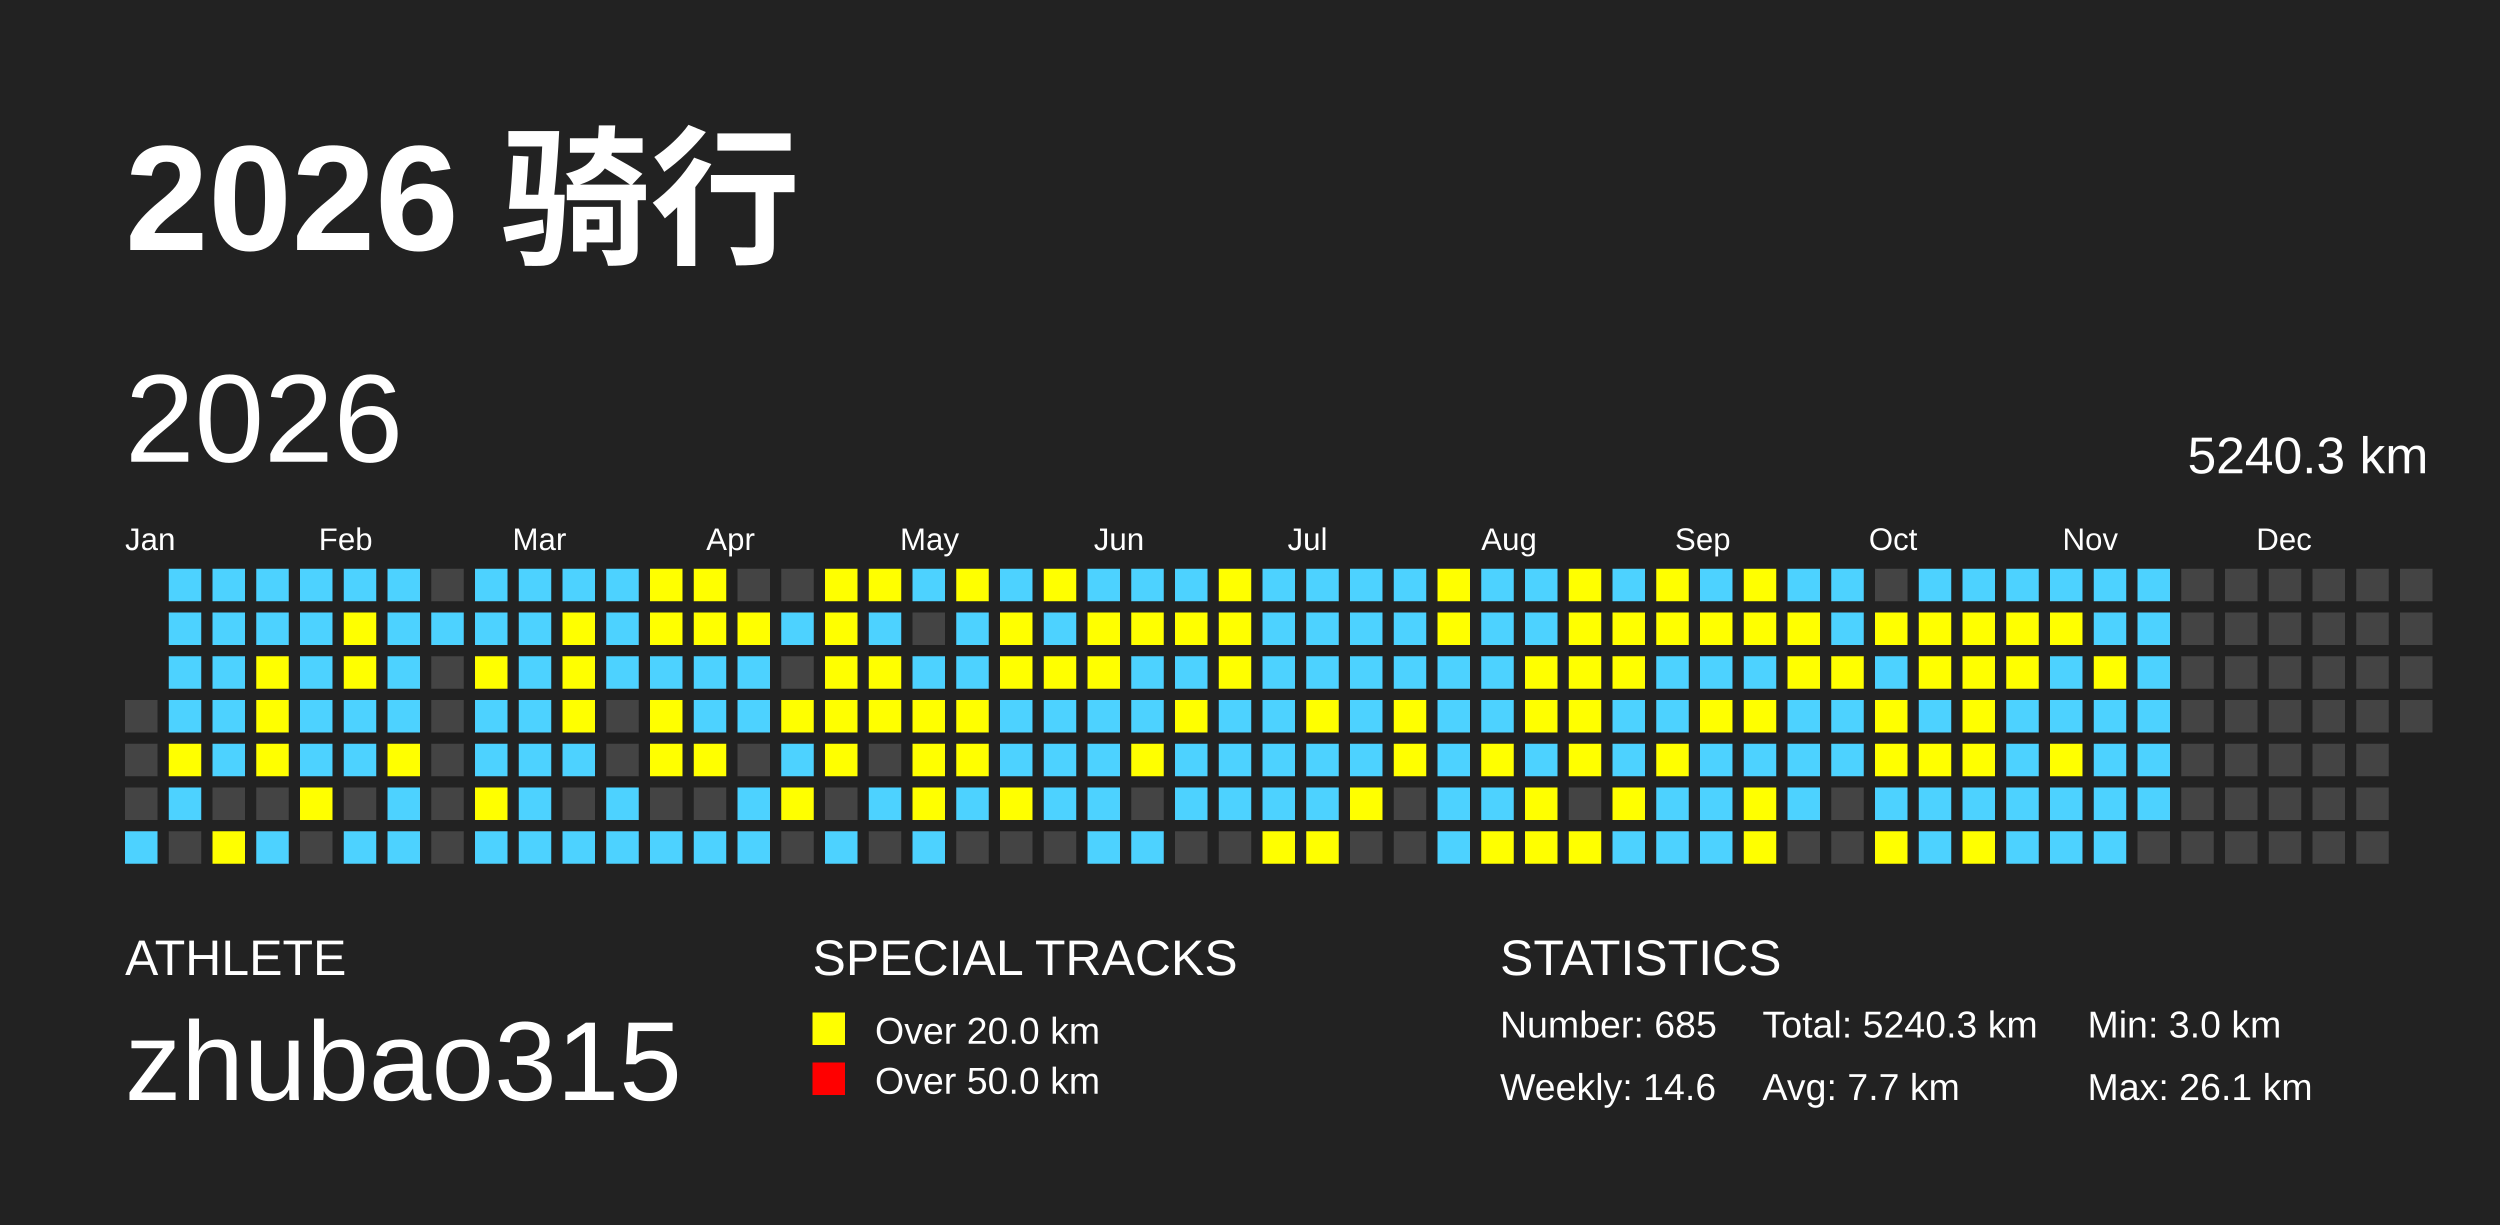
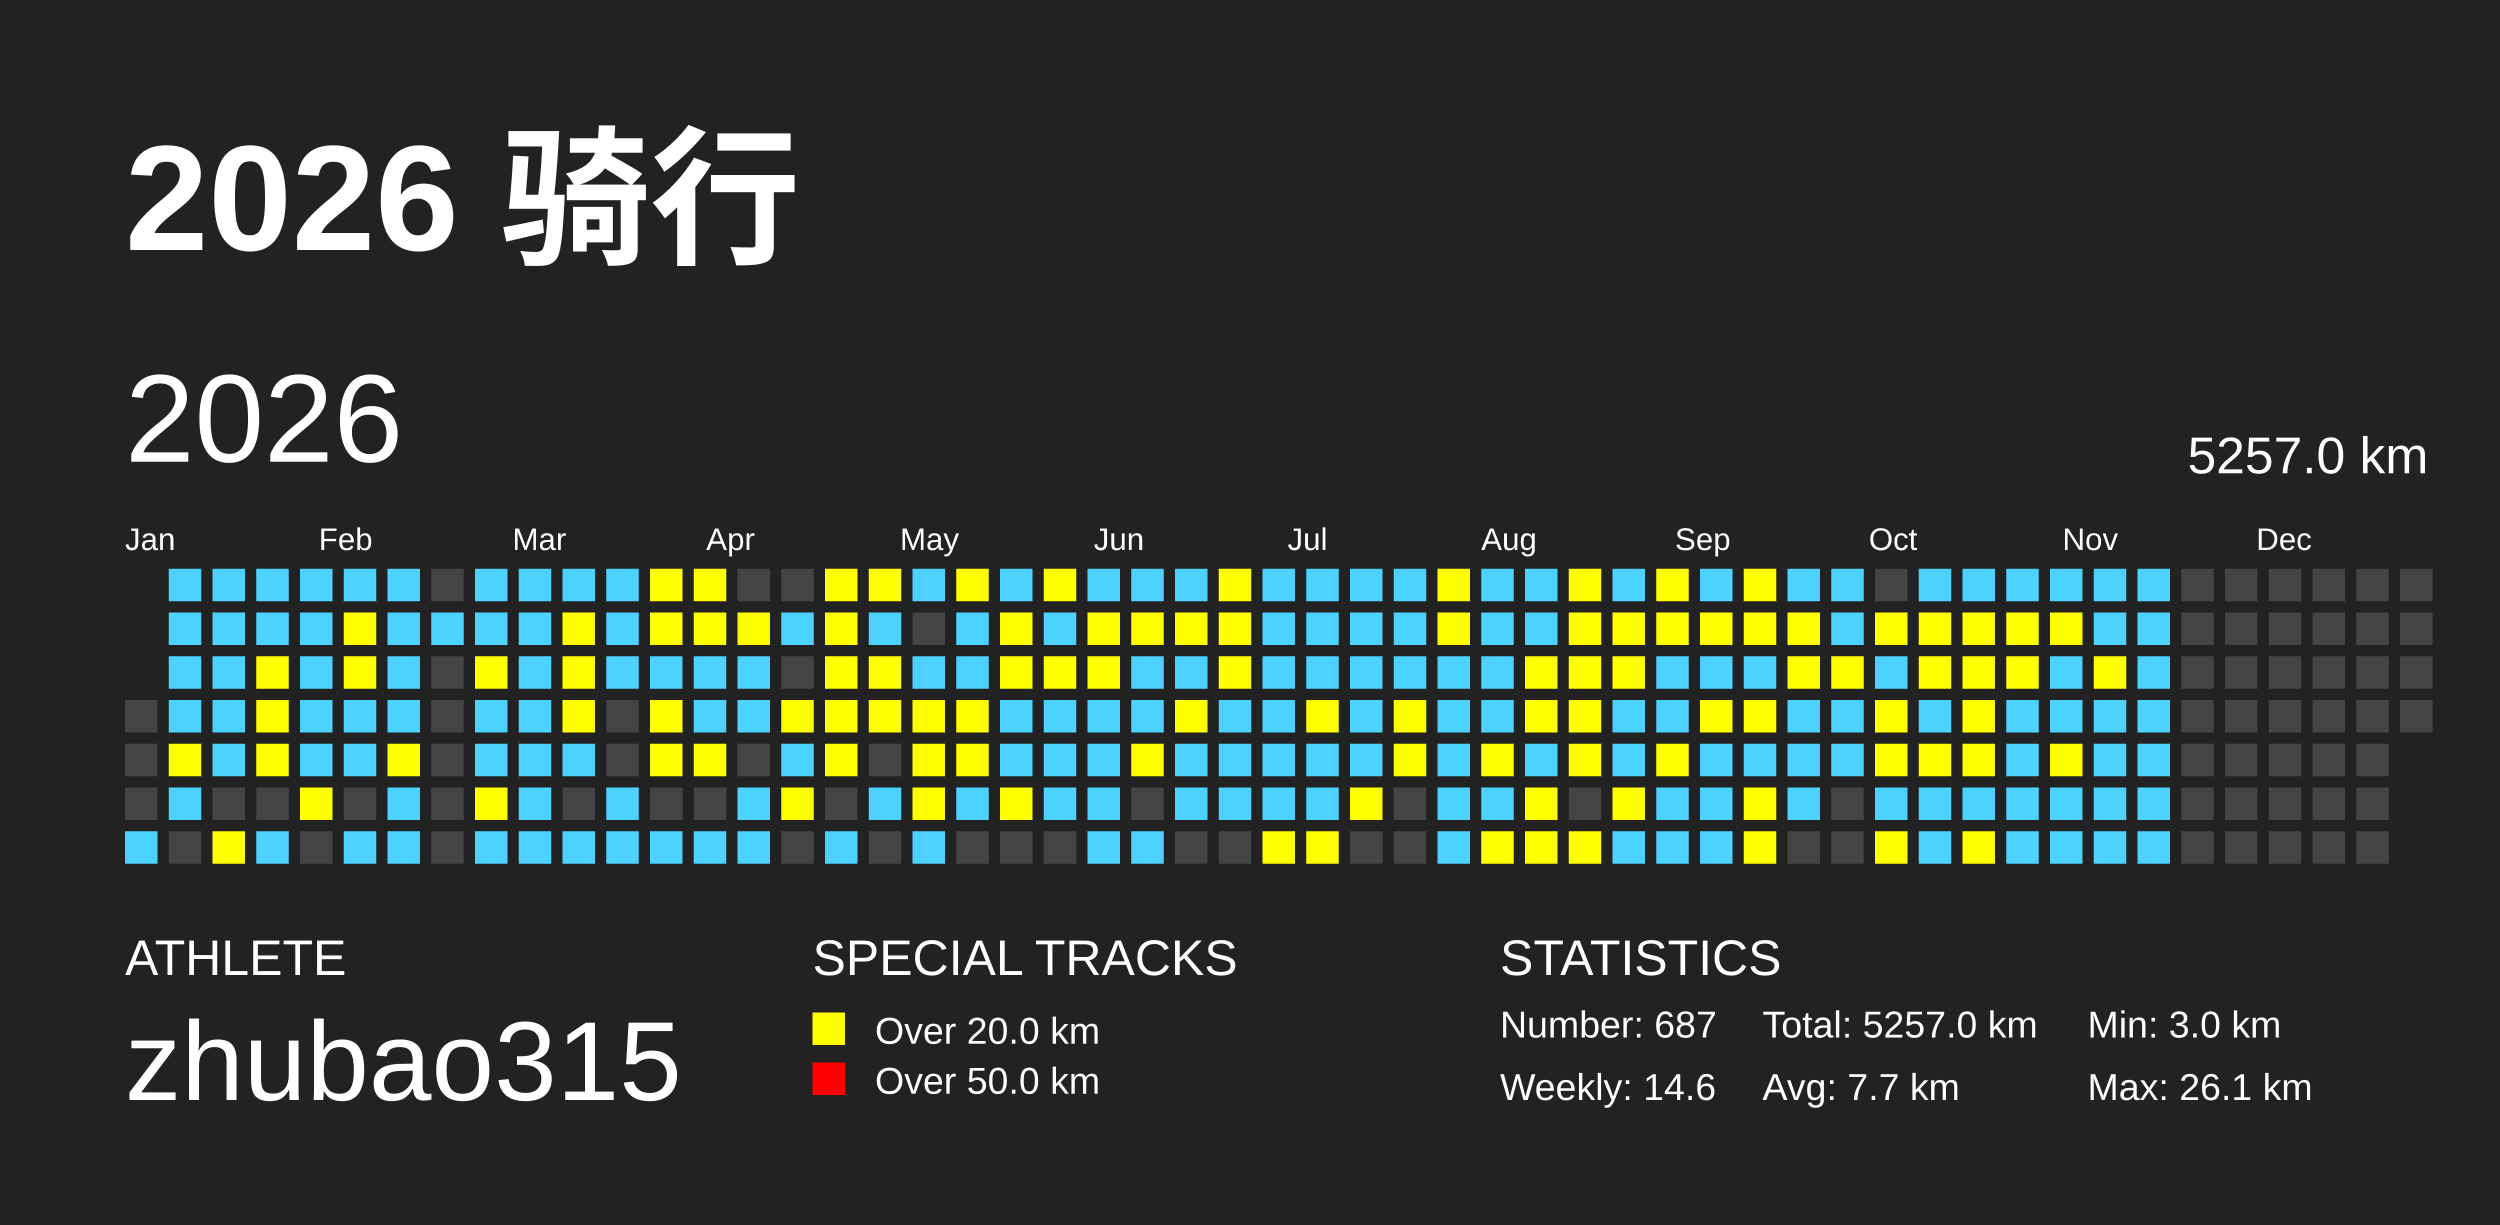
<svg xmlns="http://www.w3.org/2000/svg" baseProfile="full" height="98mm" version="1.1" viewBox="0,0,200,98" width="200mm">
  <defs />
  <rect fill="#222222" height="98" width="200" x="0" y="0" />
  <text fill="#FFFFFF" style="font-size:12px; font-family:Arial; font-weight:bold;" x="10" y="20">2026 骑行</text>
  <text fill="#FFFFFF" style="font-size:4px; font-family:Arial" x="10" y="78">ATHLETE</text>
  <text fill="#FFFFFF" style="font-size:9px; font-family:Arial" x="10" y="88">zhubao315</text>
  <text fill="#FFFFFF" style="font-size:4px; font-family:Arial" x="65" y="78">SPECIAL TRACKS</text>
  <rect fill="yellow" height="2.6" width="2.6" x="65" y="81" />
  <text fill="#FFFFFF" style="font-size:3px; font-family:Arial" x="70" y="83.5">Over 20.0 km</text>
  <rect fill="red" height="2.6" width="2.6" x="65" y="85" />
  <text fill="#FFFFFF" style="font-size:3px; font-family:Arial" x="70" y="87.5">Over 50.0 km</text>
  <text fill="#FFFFFF" style="font-size:4px; font-family:Arial" x="120" y="78">STATISTICS</text>
-   <text fill="#FFFFFF" style="font-size:3px; font-family:Arial" x="120" y="83">Number: 685</text>
+   <text fill="#FFFFFF" style="font-size:3px; font-family:Arial" x="120" y="83">Number: 687</text>
  <text fill="#FFFFFF" style="font-size:3px; font-family:Arial" x="120" y="88">Weekly: 14.6</text>
-   <text fill="#FFFFFF" style="font-size:3px; font-family:Arial" x="141" y="83">Total: 5240.3 km</text>
+   <text fill="#FFFFFF" style="font-size:3px; font-family:Arial" x="141" y="83">Total: 5257.0 km</text>
  <text fill="#FFFFFF" style="font-size:3px; font-family:Arial" x="141" y="88">Avg: 7.7 km</text>
  <text fill="#FFFFFF" style="font-size:3px; font-family:Arial" x="167" y="83">Min: 3.0 km</text>
  <text fill="#FFFFFF" style="font-size:3px; font-family:Arial" x="167" y="88">Max: 26.1 km</text>
  <text dominant-baseline="hanging" fill="#FFFFFF" style="font-size:10.0px; font-family:Arial;" x="10" y="30">2026</text>
-   <text dominant-baseline="hanging" fill="#FFFFFF" style="font-size:4.125px; font-family:Arial;" x="175" y="35">5240.3 km</text>
+   <text dominant-baseline="hanging" fill="#FFFFFF" style="font-size:4.125px; font-family:Arial;" x="175" y="35">5257.0 km</text>
  <text fill="#FFFFFF" style="font-size:2.5px; font-family:Arial" x="10.0" y="44">Jan</text>
  <text fill="#FFFFFF" style="font-size:2.5px; font-family:Arial" x="25.5" y="44">Feb</text>
  <text fill="#FFFFFF" style="font-size:2.5px; font-family:Arial" x="41.0" y="44">Mar</text>
  <text fill="#FFFFFF" style="font-size:2.5px; font-family:Arial" x="56.5" y="44">Apr</text>
  <text fill="#FFFFFF" style="font-size:2.5px; font-family:Arial" x="72.0" y="44">May</text>
  <text fill="#FFFFFF" style="font-size:2.5px; font-family:Arial" x="87.5" y="44">Jun</text>
  <text fill="#FFFFFF" style="font-size:2.5px; font-family:Arial" x="103.0" y="44">Jul</text>
  <text fill="#FFFFFF" style="font-size:2.5px; font-family:Arial" x="118.5" y="44">Aug</text>
  <text fill="#FFFFFF" style="font-size:2.5px; font-family:Arial" x="134.0" y="44">Sep</text>
  <text fill="#FFFFFF" style="font-size:2.5px; font-family:Arial" x="149.5" y="44">Oct</text>
  <text fill="#FFFFFF" style="font-size:2.5px; font-family:Arial" x="165.0" y="44">Nov</text>
  <text fill="#FFFFFF" style="font-size:2.5px; font-family:Arial" x="180.5" y="44">Dec</text>
  <rect fill="#444444" height="2.6" width="2.6" x="10.0" y="56.0" />
  <rect fill="#444444" height="2.6" width="2.6" x="10.0" y="59.5" />
  <rect fill="#444444" height="2.6" width="2.6" x="10.0" y="63.0" />
  <rect fill="#4DD2FF" height="2.6" width="2.6" x="10.0" y="66.5" />
  <rect fill="#4DD2FF" height="2.6" width="2.6" x="13.5" y="45.5" />
  <rect fill="#4DD2FF" height="2.6" width="2.6" x="13.5" y="49.0" />
  <rect fill="#4DD2FF" height="2.6" width="2.6" x="13.5" y="52.5" />
  <rect fill="#4DD2FF" height="2.6" width="2.6" x="13.5" y="56.0" />
  <rect fill="yellow" height="2.6" width="2.6" x="13.5" y="59.5" />
  <rect fill="#4DD2FF" height="2.6" width="2.6" x="13.5" y="63.0" />
  <rect fill="#444444" height="2.6" width="2.6" x="13.5" y="66.5" />
  <rect fill="#4DD2FF" height="2.6" width="2.6" x="17.0" y="45.5" />
  <rect fill="#4DD2FF" height="2.6" width="2.6" x="17.0" y="49.0" />
  <rect fill="#4DD2FF" height="2.6" width="2.6" x="17.0" y="52.5" />
  <rect fill="#4DD2FF" height="2.6" width="2.6" x="17.0" y="56.0" />
  <rect fill="#4DD2FF" height="2.6" width="2.6" x="17.0" y="59.5" />
  <rect fill="#444444" height="2.6" width="2.6" x="17.0" y="63.0" />
  <rect fill="yellow" height="2.6" width="2.6" x="17.0" y="66.5" />
  <rect fill="#4DD2FF" height="2.6" width="2.6" x="20.5" y="45.5" />
  <rect fill="#4DD2FF" height="2.6" width="2.6" x="20.5" y="49.0" />
  <rect fill="yellow" height="2.6" width="2.6" x="20.5" y="52.5" />
  <rect fill="yellow" height="2.6" width="2.6" x="20.5" y="56.0" />
  <rect fill="yellow" height="2.6" width="2.6" x="20.5" y="59.5" />
  <rect fill="#444444" height="2.6" width="2.6" x="20.5" y="63.0" />
  <rect fill="#4DD2FF" height="2.6" width="2.6" x="20.5" y="66.5" />
  <rect fill="#4DD2FF" height="2.6" width="2.6" x="24.0" y="45.5" />
  <rect fill="#4DD2FF" height="2.6" width="2.6" x="24.0" y="49.0" />
  <rect fill="#4DD2FF" height="2.6" width="2.6" x="24.0" y="52.5" />
  <rect fill="#4DD2FF" height="2.6" width="2.6" x="24.0" y="56.0" />
  <rect fill="#4DD2FF" height="2.6" width="2.6" x="24.0" y="59.5" />
  <rect fill="yellow" height="2.6" width="2.6" x="24.0" y="63.0" />
  <rect fill="#444444" height="2.6" width="2.6" x="24.0" y="66.5" />
  <rect fill="#4DD2FF" height="2.6" width="2.6" x="27.5" y="45.5" />
  <rect fill="yellow" height="2.6" width="2.6" x="27.5" y="49.0" />
  <rect fill="yellow" height="2.6" width="2.6" x="27.5" y="52.5" />
  <rect fill="#4DD2FF" height="2.6" width="2.6" x="27.5" y="56.0" />
  <rect fill="#4DD2FF" height="2.6" width="2.6" x="27.5" y="59.5" />
  <rect fill="#444444" height="2.6" width="2.6" x="27.5" y="63.0" />
  <rect fill="#4DD2FF" height="2.6" width="2.6" x="27.5" y="66.5" />
  <rect fill="#4DD2FF" height="2.6" width="2.6" x="31.0" y="45.5" />
  <rect fill="#4DD2FF" height="2.6" width="2.6" x="31.0" y="49.0" />
  <rect fill="#4DD2FF" height="2.6" width="2.6" x="31.0" y="52.5" />
  <rect fill="#4DD2FF" height="2.6" width="2.6" x="31.0" y="56.0" />
  <rect fill="yellow" height="2.6" width="2.6" x="31.0" y="59.5" />
  <rect fill="#4DD2FF" height="2.6" width="2.6" x="31.0" y="63.0" />
  <rect fill="#4DD2FF" height="2.6" width="2.6" x="31.0" y="66.5" />
  <rect fill="#444444" height="2.6" width="2.6" x="34.5" y="45.5" />
  <rect fill="#4DD2FF" height="2.6" width="2.6" x="34.5" y="49.0" />
  <rect fill="#444444" height="2.6" width="2.6" x="34.5" y="52.5" />
  <rect fill="#444444" height="2.6" width="2.6" x="34.5" y="56.0" />
  <rect fill="#444444" height="2.6" width="2.6" x="34.5" y="59.5" />
  <rect fill="#444444" height="2.6" width="2.6" x="34.5" y="63.0" />
  <rect fill="#444444" height="2.6" width="2.6" x="34.5" y="66.5" />
  <rect fill="#4DD2FF" height="2.6" width="2.6" x="38.0" y="45.5" />
  <rect fill="#4DD2FF" height="2.6" width="2.6" x="38.0" y="49.0" />
  <rect fill="yellow" height="2.6" width="2.6" x="38.0" y="52.5" />
  <rect fill="#4DD2FF" height="2.6" width="2.6" x="38.0" y="56.0" />
  <rect fill="#4DD2FF" height="2.6" width="2.6" x="38.0" y="59.5" />
  <rect fill="yellow" height="2.6" width="2.6" x="38.0" y="63.0" />
  <rect fill="#4DD2FF" height="2.6" width="2.6" x="38.0" y="66.5" />
  <rect fill="#4DD2FF" height="2.6" width="2.6" x="41.5" y="45.5" />
  <rect fill="#4DD2FF" height="2.6" width="2.6" x="41.5" y="49.0" />
  <rect fill="#4DD2FF" height="2.6" width="2.6" x="41.5" y="52.5" />
  <rect fill="#4DD2FF" height="2.6" width="2.6" x="41.5" y="56.0" />
  <rect fill="#4DD2FF" height="2.6" width="2.6" x="41.5" y="59.5" />
  <rect fill="#4DD2FF" height="2.6" width="2.6" x="41.5" y="63.0" />
  <rect fill="#4DD2FF" height="2.6" width="2.6" x="41.5" y="66.5" />
  <rect fill="#4DD2FF" height="2.6" width="2.6" x="45.0" y="45.5" />
  <rect fill="yellow" height="2.6" width="2.6" x="45.0" y="49.0" />
  <rect fill="yellow" height="2.6" width="2.6" x="45.0" y="52.5" />
  <rect fill="yellow" height="2.6" width="2.6" x="45.0" y="56.0" />
  <rect fill="#4DD2FF" height="2.6" width="2.6" x="45.0" y="59.5" />
  <rect fill="#444444" height="2.6" width="2.6" x="45.0" y="63.0" />
  <rect fill="#4DD2FF" height="2.6" width="2.6" x="45.0" y="66.5" />
  <rect fill="#4DD2FF" height="2.6" width="2.6" x="48.5" y="45.5" />
  <rect fill="#4DD2FF" height="2.6" width="2.6" x="48.5" y="49.0" />
  <rect fill="#4DD2FF" height="2.6" width="2.6" x="48.5" y="52.5" />
  <rect fill="#444444" height="2.6" width="2.6" x="48.5" y="56.0" />
  <rect fill="#444444" height="2.6" width="2.6" x="48.5" y="59.5" />
  <rect fill="#4DD2FF" height="2.6" width="2.6" x="48.5" y="63.0" />
  <rect fill="#4DD2FF" height="2.6" width="2.6" x="48.5" y="66.5" />
  <rect fill="yellow" height="2.6" width="2.6" x="52.0" y="45.5" />
  <rect fill="yellow" height="2.6" width="2.6" x="52.0" y="49.0" />
  <rect fill="#4DD2FF" height="2.6" width="2.6" x="52.0" y="52.5" />
  <rect fill="yellow" height="2.6" width="2.6" x="52.0" y="56.0" />
  <rect fill="yellow" height="2.6" width="2.6" x="52.0" y="59.5" />
  <rect fill="#444444" height="2.6" width="2.6" x="52.0" y="63.0" />
  <rect fill="#4DD2FF" height="2.6" width="2.6" x="52.0" y="66.5" />
  <rect fill="yellow" height="2.6" width="2.6" x="55.5" y="45.5" />
  <rect fill="yellow" height="2.6" width="2.6" x="55.5" y="49.0" />
  <rect fill="#4DD2FF" height="2.6" width="2.6" x="55.5" y="52.5" />
  <rect fill="#4DD2FF" height="2.6" width="2.6" x="55.5" y="56.0" />
  <rect fill="yellow" height="2.6" width="2.6" x="55.5" y="59.5" />
  <rect fill="#444444" height="2.6" width="2.6" x="55.5" y="63.0" />
  <rect fill="#4DD2FF" height="2.6" width="2.6" x="55.5" y="66.5" />
  <rect fill="#444444" height="2.6" width="2.6" x="59.0" y="45.5" />
  <rect fill="yellow" height="2.6" width="2.6" x="59.0" y="49.0" />
  <rect fill="#4DD2FF" height="2.6" width="2.6" x="59.0" y="52.5" />
  <rect fill="#4DD2FF" height="2.6" width="2.6" x="59.0" y="56.0" />
  <rect fill="#444444" height="2.6" width="2.6" x="59.0" y="59.5" />
  <rect fill="#4DD2FF" height="2.6" width="2.6" x="59.0" y="63.0" />
  <rect fill="#4DD2FF" height="2.6" width="2.6" x="59.0" y="66.5" />
  <rect fill="#444444" height="2.6" width="2.6" x="62.5" y="45.5" />
  <rect fill="#4DD2FF" height="2.6" width="2.6" x="62.5" y="49.0" />
  <rect fill="#444444" height="2.6" width="2.6" x="62.5" y="52.5" />
  <rect fill="yellow" height="2.6" width="2.6" x="62.5" y="56.0" />
  <rect fill="#4DD2FF" height="2.6" width="2.6" x="62.5" y="59.5" />
  <rect fill="yellow" height="2.6" width="2.6" x="62.5" y="63.0" />
  <rect fill="#444444" height="2.6" width="2.6" x="62.5" y="66.5" />
  <rect fill="yellow" height="2.6" width="2.6" x="66.0" y="45.5" />
  <rect fill="yellow" height="2.6" width="2.6" x="66.0" y="49.0" />
  <rect fill="yellow" height="2.6" width="2.6" x="66.0" y="52.5" />
  <rect fill="yellow" height="2.6" width="2.6" x="66.0" y="56.0" />
  <rect fill="yellow" height="2.6" width="2.6" x="66.0" y="59.5" />
  <rect fill="#444444" height="2.6" width="2.6" x="66.0" y="63.0" />
  <rect fill="#4DD2FF" height="2.6" width="2.6" x="66.0" y="66.5" />
  <rect fill="yellow" height="2.6" width="2.6" x="69.5" y="45.5" />
  <rect fill="#4DD2FF" height="2.6" width="2.6" x="69.5" y="49.0" />
  <rect fill="yellow" height="2.6" width="2.6" x="69.5" y="52.5" />
  <rect fill="yellow" height="2.6" width="2.6" x="69.5" y="56.0" />
  <rect fill="#444444" height="2.6" width="2.6" x="69.5" y="59.5" />
  <rect fill="#4DD2FF" height="2.6" width="2.6" x="69.5" y="63.0" />
  <rect fill="#444444" height="2.6" width="2.6" x="69.5" y="66.5" />
  <rect fill="#4DD2FF" height="2.6" width="2.6" x="73.0" y="45.5" />
  <rect fill="#444444" height="2.6" width="2.6" x="73.0" y="49.0" />
  <rect fill="#4DD2FF" height="2.6" width="2.6" x="73.0" y="52.5" />
  <rect fill="yellow" height="2.6" width="2.6" x="73.0" y="56.0" />
  <rect fill="yellow" height="2.6" width="2.6" x="73.0" y="59.5" />
  <rect fill="yellow" height="2.6" width="2.6" x="73.0" y="63.0" />
  <rect fill="#4DD2FF" height="2.6" width="2.6" x="73.0" y="66.5" />
  <rect fill="yellow" height="2.6" width="2.6" x="76.5" y="45.5" />
  <rect fill="#4DD2FF" height="2.6" width="2.6" x="76.5" y="49.0" />
  <rect fill="#4DD2FF" height="2.6" width="2.6" x="76.5" y="52.5" />
  <rect fill="yellow" height="2.6" width="2.6" x="76.5" y="56.0" />
  <rect fill="yellow" height="2.6" width="2.6" x="76.5" y="59.5" />
  <rect fill="#4DD2FF" height="2.6" width="2.6" x="76.5" y="63.0" />
  <rect fill="#444444" height="2.6" width="2.6" x="76.5" y="66.5" />
  <rect fill="#4DD2FF" height="2.6" width="2.6" x="80.0" y="45.5" />
  <rect fill="yellow" height="2.6" width="2.6" x="80.0" y="49.0" />
  <rect fill="yellow" height="2.6" width="2.6" x="80.0" y="52.5" />
  <rect fill="#4DD2FF" height="2.6" width="2.6" x="80.0" y="56.0" />
  <rect fill="#4DD2FF" height="2.6" width="2.6" x="80.0" y="59.5" />
  <rect fill="yellow" height="2.6" width="2.6" x="80.0" y="63.0" />
  <rect fill="#444444" height="2.6" width="2.6" x="80.0" y="66.5" />
  <rect fill="yellow" height="2.6" width="2.6" x="83.5" y="45.5" />
  <rect fill="#4DD2FF" height="2.6" width="2.6" x="83.5" y="49.0" />
  <rect fill="yellow" height="2.6" width="2.6" x="83.5" y="52.5" />
  <rect fill="#4DD2FF" height="2.6" width="2.6" x="83.5" y="56.0" />
  <rect fill="#4DD2FF" height="2.6" width="2.6" x="83.5" y="59.5" />
  <rect fill="#4DD2FF" height="2.6" width="2.6" x="83.5" y="63.0" />
  <rect fill="#444444" height="2.6" width="2.6" x="83.5" y="66.5" />
  <rect fill="#4DD2FF" height="2.6" width="2.6" x="87.0" y="45.5" />
  <rect fill="yellow" height="2.6" width="2.6" x="87.0" y="49.0" />
  <rect fill="yellow" height="2.6" width="2.6" x="87.0" y="52.5" />
  <rect fill="#4DD2FF" height="2.6" width="2.6" x="87.0" y="56.0" />
  <rect fill="#4DD2FF" height="2.6" width="2.6" x="87.0" y="59.5" />
  <rect fill="#4DD2FF" height="2.6" width="2.6" x="87.0" y="63.0" />
  <rect fill="#4DD2FF" height="2.6" width="2.6" x="87.0" y="66.5" />
  <rect fill="#4DD2FF" height="2.6" width="2.6" x="90.5" y="45.5" />
  <rect fill="yellow" height="2.6" width="2.6" x="90.5" y="49.0" />
  <rect fill="#4DD2FF" height="2.6" width="2.6" x="90.5" y="52.5" />
  <rect fill="#4DD2FF" height="2.6" width="2.6" x="90.5" y="56.0" />
  <rect fill="yellow" height="2.6" width="2.6" x="90.5" y="59.5" />
  <rect fill="#444444" height="2.6" width="2.6" x="90.5" y="63.0" />
  <rect fill="#4DD2FF" height="2.6" width="2.6" x="90.5" y="66.5" />
  <rect fill="#4DD2FF" height="2.6" width="2.6" x="94.0" y="45.5" />
  <rect fill="yellow" height="2.6" width="2.6" x="94.0" y="49.0" />
  <rect fill="#4DD2FF" height="2.6" width="2.6" x="94.0" y="52.5" />
  <rect fill="yellow" height="2.6" width="2.6" x="94.0" y="56.0" />
  <rect fill="#4DD2FF" height="2.6" width="2.6" x="94.0" y="59.5" />
  <rect fill="#4DD2FF" height="2.6" width="2.6" x="94.0" y="63.0" />
  <rect fill="#444444" height="2.6" width="2.6" x="94.0" y="66.5" />
  <rect fill="yellow" height="2.6" width="2.6" x="97.5" y="45.5" />
  <rect fill="yellow" height="2.6" width="2.6" x="97.5" y="49.0" />
  <rect fill="yellow" height="2.6" width="2.6" x="97.5" y="52.5" />
  <rect fill="#4DD2FF" height="2.6" width="2.6" x="97.5" y="56.0" />
  <rect fill="#4DD2FF" height="2.6" width="2.6" x="97.5" y="59.5" />
  <rect fill="#4DD2FF" height="2.6" width="2.6" x="97.5" y="63.0" />
  <rect fill="#444444" height="2.6" width="2.6" x="97.5" y="66.5" />
  <rect fill="#4DD2FF" height="2.6" width="2.6" x="101.0" y="45.5" />
  <rect fill="#4DD2FF" height="2.6" width="2.6" x="101.0" y="49.0" />
  <rect fill="#4DD2FF" height="2.6" width="2.6" x="101.0" y="52.5" />
  <rect fill="#4DD2FF" height="2.6" width="2.6" x="101.0" y="56.0" />
  <rect fill="#4DD2FF" height="2.6" width="2.6" x="101.0" y="59.5" />
  <rect fill="#4DD2FF" height="2.6" width="2.6" x="101.0" y="63.0" />
  <rect fill="yellow" height="2.6" width="2.6" x="101.0" y="66.5" />
  <rect fill="#4DD2FF" height="2.6" width="2.6" x="104.5" y="45.5" />
  <rect fill="#4DD2FF" height="2.6" width="2.6" x="104.5" y="49.0" />
  <rect fill="#4DD2FF" height="2.6" width="2.6" x="104.5" y="52.5" />
  <rect fill="yellow" height="2.6" width="2.6" x="104.5" y="56.0" />
  <rect fill="#4DD2FF" height="2.6" width="2.6" x="104.5" y="59.5" />
  <rect fill="#4DD2FF" height="2.6" width="2.6" x="104.5" y="63.0" />
  <rect fill="yellow" height="2.6" width="2.6" x="104.5" y="66.5" />
  <rect fill="#4DD2FF" height="2.6" width="2.6" x="108.0" y="45.5" />
  <rect fill="#4DD2FF" height="2.6" width="2.6" x="108.0" y="49.0" />
  <rect fill="#4DD2FF" height="2.6" width="2.6" x="108.0" y="52.5" />
  <rect fill="#4DD2FF" height="2.6" width="2.6" x="108.0" y="56.0" />
  <rect fill="#4DD2FF" height="2.6" width="2.6" x="108.0" y="59.5" />
  <rect fill="yellow" height="2.6" width="2.6" x="108.0" y="63.0" />
  <rect fill="#444444" height="2.6" width="2.6" x="108.0" y="66.5" />
  <rect fill="#4DD2FF" height="2.6" width="2.6" x="111.5" y="45.5" />
  <rect fill="#4DD2FF" height="2.6" width="2.6" x="111.5" y="49.0" />
  <rect fill="#4DD2FF" height="2.6" width="2.6" x="111.5" y="52.5" />
  <rect fill="yellow" height="2.6" width="2.6" x="111.5" y="56.0" />
  <rect fill="yellow" height="2.6" width="2.6" x="111.5" y="59.5" />
  <rect fill="#444444" height="2.6" width="2.6" x="111.5" y="63.0" />
  <rect fill="#444444" height="2.6" width="2.6" x="111.5" y="66.5" />
  <rect fill="yellow" height="2.6" width="2.6" x="115.0" y="45.5" />
  <rect fill="yellow" height="2.6" width="2.6" x="115.0" y="49.0" />
  <rect fill="#4DD2FF" height="2.6" width="2.6" x="115.0" y="52.5" />
  <rect fill="#4DD2FF" height="2.6" width="2.6" x="115.0" y="56.0" />
  <rect fill="#4DD2FF" height="2.6" width="2.6" x="115.0" y="59.5" />
  <rect fill="#4DD2FF" height="2.6" width="2.6" x="115.0" y="63.0" />
  <rect fill="#4DD2FF" height="2.6" width="2.6" x="115.0" y="66.5" />
  <rect fill="#4DD2FF" height="2.6" width="2.6" x="118.5" y="45.5" />
  <rect fill="#4DD2FF" height="2.6" width="2.6" x="118.5" y="49.0" />
  <rect fill="#4DD2FF" height="2.6" width="2.6" x="118.5" y="52.5" />
  <rect fill="#4DD2FF" height="2.6" width="2.6" x="118.5" y="56.0" />
  <rect fill="yellow" height="2.6" width="2.6" x="118.5" y="59.5" />
  <rect fill="#4DD2FF" height="2.6" width="2.6" x="118.5" y="63.0" />
  <rect fill="yellow" height="2.6" width="2.6" x="118.5" y="66.5" />
  <rect fill="#4DD2FF" height="2.6" width="2.6" x="122.0" y="45.5" />
  <rect fill="#4DD2FF" height="2.6" width="2.6" x="122.0" y="49.0" />
  <rect fill="yellow" height="2.6" width="2.6" x="122.0" y="52.5" />
  <rect fill="yellow" height="2.6" width="2.6" x="122.0" y="56.0" />
  <rect fill="#4DD2FF" height="2.6" width="2.6" x="122.0" y="59.5" />
  <rect fill="yellow" height="2.6" width="2.6" x="122.0" y="63.0" />
  <rect fill="yellow" height="2.6" width="2.6" x="122.0" y="66.5" />
  <rect fill="yellow" height="2.6" width="2.6" x="125.5" y="45.5" />
  <rect fill="yellow" height="2.6" width="2.6" x="125.5" y="49.0" />
  <rect fill="yellow" height="2.6" width="2.6" x="125.5" y="52.5" />
  <rect fill="yellow" height="2.6" width="2.6" x="125.5" y="56.0" />
  <rect fill="yellow" height="2.6" width="2.6" x="125.5" y="59.5" />
  <rect fill="#444444" height="2.6" width="2.6" x="125.5" y="63.0" />
  <rect fill="yellow" height="2.6" width="2.6" x="125.5" y="66.5" />
  <rect fill="#4DD2FF" height="2.6" width="2.6" x="129.0" y="45.5" />
  <rect fill="yellow" height="2.6" width="2.6" x="129.0" y="49.0" />
  <rect fill="yellow" height="2.6" width="2.6" x="129.0" y="52.5" />
  <rect fill="#4DD2FF" height="2.6" width="2.6" x="129.0" y="56.0" />
  <rect fill="#4DD2FF" height="2.6" width="2.6" x="129.0" y="59.5" />
  <rect fill="yellow" height="2.6" width="2.6" x="129.0" y="63.0" />
  <rect fill="#4DD2FF" height="2.6" width="2.6" x="129.0" y="66.5" />
  <rect fill="yellow" height="2.6" width="2.6" x="132.5" y="45.5" />
  <rect fill="yellow" height="2.6" width="2.6" x="132.5" y="49.0" />
  <rect fill="#4DD2FF" height="2.6" width="2.6" x="132.5" y="52.5" />
  <rect fill="#4DD2FF" height="2.6" width="2.6" x="132.5" y="56.0" />
  <rect fill="yellow" height="2.6" width="2.6" x="132.5" y="59.5" />
  <rect fill="#4DD2FF" height="2.6" width="2.6" x="132.5" y="63.0" />
  <rect fill="#4DD2FF" height="2.6" width="2.6" x="132.5" y="66.5" />
  <rect fill="#4DD2FF" height="2.6" width="2.6" x="136.0" y="45.5" />
  <rect fill="yellow" height="2.6" width="2.6" x="136.0" y="49.0" />
  <rect fill="#4DD2FF" height="2.6" width="2.6" x="136.0" y="52.5" />
  <rect fill="yellow" height="2.6" width="2.6" x="136.0" y="56.0" />
  <rect fill="#4DD2FF" height="2.6" width="2.6" x="136.0" y="59.5" />
  <rect fill="#4DD2FF" height="2.6" width="2.6" x="136.0" y="63.0" />
  <rect fill="#4DD2FF" height="2.6" width="2.6" x="136.0" y="66.5" />
  <rect fill="yellow" height="2.6" width="2.6" x="139.5" y="45.5" />
  <rect fill="yellow" height="2.6" width="2.6" x="139.5" y="49.0" />
  <rect fill="#4DD2FF" height="2.6" width="2.6" x="139.5" y="52.5" />
  <rect fill="yellow" height="2.6" width="2.6" x="139.5" y="56.0" />
  <rect fill="#4DD2FF" height="2.6" width="2.6" x="139.5" y="59.5" />
  <rect fill="yellow" height="2.6" width="2.6" x="139.5" y="63.0" />
  <rect fill="yellow" height="2.6" width="2.6" x="139.5" y="66.5" />
  <rect fill="#4DD2FF" height="2.6" width="2.6" x="143.0" y="45.5" />
  <rect fill="yellow" height="2.6" width="2.6" x="143.0" y="49.0" />
  <rect fill="yellow" height="2.6" width="2.6" x="143.0" y="52.5" />
  <rect fill="#4DD2FF" height="2.6" width="2.6" x="143.0" y="56.0" />
  <rect fill="#4DD2FF" height="2.6" width="2.6" x="143.0" y="59.5" />
  <rect fill="#4DD2FF" height="2.6" width="2.6" x="143.0" y="63.0" />
  <rect fill="#444444" height="2.6" width="2.6" x="143.0" y="66.5" />
  <rect fill="#4DD2FF" height="2.6" width="2.6" x="146.5" y="45.5" />
  <rect fill="#4DD2FF" height="2.6" width="2.6" x="146.5" y="49.0" />
  <rect fill="yellow" height="2.6" width="2.6" x="146.5" y="52.5" />
  <rect fill="#4DD2FF" height="2.6" width="2.6" x="146.5" y="56.0" />
  <rect fill="#4DD2FF" height="2.6" width="2.6" x="146.5" y="59.5" />
  <rect fill="#444444" height="2.6" width="2.6" x="146.5" y="63.0" />
  <rect fill="#444444" height="2.6" width="2.6" x="146.5" y="66.5" />
  <rect fill="#444444" height="2.6" width="2.6" x="150.0" y="45.5" />
  <rect fill="yellow" height="2.6" width="2.6" x="150.0" y="49.0" />
  <rect fill="#4DD2FF" height="2.6" width="2.6" x="150.0" y="52.5" />
  <rect fill="yellow" height="2.6" width="2.6" x="150.0" y="56.0" />
  <rect fill="yellow" height="2.6" width="2.6" x="150.0" y="59.5" />
  <rect fill="#4DD2FF" height="2.6" width="2.6" x="150.0" y="63.0" />
  <rect fill="yellow" height="2.6" width="2.6" x="150.0" y="66.5" />
  <rect fill="#4DD2FF" height="2.6" width="2.6" x="153.5" y="45.5" />
  <rect fill="yellow" height="2.6" width="2.6" x="153.5" y="49.0" />
  <rect fill="yellow" height="2.6" width="2.6" x="153.5" y="52.5" />
  <rect fill="#4DD2FF" height="2.6" width="2.6" x="153.5" y="56.0" />
  <rect fill="yellow" height="2.6" width="2.6" x="153.5" y="59.5" />
  <rect fill="#4DD2FF" height="2.6" width="2.6" x="153.5" y="63.0" />
  <rect fill="#4DD2FF" height="2.6" width="2.6" x="153.5" y="66.5" />
  <rect fill="#4DD2FF" height="2.6" width="2.6" x="157.0" y="45.5" />
  <rect fill="yellow" height="2.6" width="2.6" x="157.0" y="49.0" />
  <rect fill="yellow" height="2.6" width="2.6" x="157.0" y="52.5" />
  <rect fill="yellow" height="2.6" width="2.6" x="157.0" y="56.0" />
  <rect fill="yellow" height="2.6" width="2.6" x="157.0" y="59.5" />
  <rect fill="#4DD2FF" height="2.6" width="2.6" x="157.0" y="63.0" />
  <rect fill="yellow" height="2.6" width="2.6" x="157.0" y="66.5" />
  <rect fill="#4DD2FF" height="2.6" width="2.6" x="160.5" y="45.5" />
  <rect fill="yellow" height="2.6" width="2.6" x="160.5" y="49.0" />
  <rect fill="yellow" height="2.6" width="2.6" x="160.5" y="52.5" />
  <rect fill="#4DD2FF" height="2.6" width="2.6" x="160.5" y="56.0" />
  <rect fill="#4DD2FF" height="2.6" width="2.6" x="160.5" y="59.5" />
  <rect fill="#4DD2FF" height="2.6" width="2.6" x="160.5" y="63.0" />
  <rect fill="#4DD2FF" height="2.6" width="2.6" x="160.5" y="66.5" />
  <rect fill="#4DD2FF" height="2.6" width="2.6" x="164.0" y="45.5" />
  <rect fill="yellow" height="2.6" width="2.6" x="164.0" y="49.0" />
  <rect fill="#4DD2FF" height="2.6" width="2.6" x="164.0" y="52.5" />
  <rect fill="#4DD2FF" height="2.6" width="2.6" x="164.0" y="56.0" />
  <rect fill="yellow" height="2.6" width="2.6" x="164.0" y="59.5" />
  <rect fill="#4DD2FF" height="2.6" width="2.6" x="164.0" y="63.0" />
  <rect fill="#4DD2FF" height="2.6" width="2.6" x="164.0" y="66.5" />
  <rect fill="#4DD2FF" height="2.6" width="2.6" x="167.5" y="45.5" />
  <rect fill="#4DD2FF" height="2.6" width="2.6" x="167.5" y="49.0" />
  <rect fill="yellow" height="2.6" width="2.6" x="167.5" y="52.5" />
  <rect fill="#4DD2FF" height="2.6" width="2.6" x="167.5" y="56.0" />
  <rect fill="#4DD2FF" height="2.6" width="2.6" x="167.5" y="59.5" />
  <rect fill="#4DD2FF" height="2.6" width="2.6" x="167.5" y="63.0" />
  <rect fill="#4DD2FF" height="2.6" width="2.6" x="167.5" y="66.5" />
  <rect fill="#4DD2FF" height="2.6" width="2.6" x="171.0" y="45.5" />
  <rect fill="#4DD2FF" height="2.6" width="2.6" x="171.0" y="49.0" />
  <rect fill="#4DD2FF" height="2.6" width="2.6" x="171.0" y="52.5" />
  <rect fill="#4DD2FF" height="2.6" width="2.6" x="171.0" y="56.0" />
  <rect fill="#4DD2FF" height="2.6" width="2.6" x="171.0" y="59.5" />
  <rect fill="#4DD2FF" height="2.6" width="2.6" x="171.0" y="63.0" />
-   <rect fill="#444444" height="2.6" width="2.6" x="171.0" y="66.5" />
+   <rect fill="#4DD2FF" height="2.6" width="2.6" x="171.0" y="66.5" />
  <rect fill="#444444" height="2.6" width="2.6" x="174.5" y="45.5" />
  <rect fill="#444444" height="2.6" width="2.6" x="174.5" y="49.0" />
  <rect fill="#444444" height="2.6" width="2.6" x="174.5" y="52.5" />
  <rect fill="#444444" height="2.6" width="2.6" x="174.5" y="56.0" />
  <rect fill="#444444" height="2.6" width="2.6" x="174.5" y="59.5" />
  <rect fill="#444444" height="2.6" width="2.6" x="174.5" y="63.0" />
  <rect fill="#444444" height="2.6" width="2.6" x="174.5" y="66.5" />
  <rect fill="#444444" height="2.6" width="2.6" x="178.0" y="45.5" />
  <rect fill="#444444" height="2.6" width="2.6" x="178.0" y="49.0" />
  <rect fill="#444444" height="2.6" width="2.6" x="178.0" y="52.5" />
  <rect fill="#444444" height="2.6" width="2.6" x="178.0" y="56.0" />
  <rect fill="#444444" height="2.6" width="2.6" x="178.0" y="59.5" />
  <rect fill="#444444" height="2.6" width="2.6" x="178.0" y="63.0" />
  <rect fill="#444444" height="2.6" width="2.6" x="178.0" y="66.5" />
  <rect fill="#444444" height="2.6" width="2.6" x="181.5" y="45.5" />
  <rect fill="#444444" height="2.6" width="2.6" x="181.5" y="49.0" />
  <rect fill="#444444" height="2.6" width="2.6" x="181.5" y="52.5" />
  <rect fill="#444444" height="2.6" width="2.6" x="181.5" y="56.0" />
  <rect fill="#444444" height="2.6" width="2.6" x="181.5" y="59.5" />
  <rect fill="#444444" height="2.6" width="2.6" x="181.5" y="63.0" />
  <rect fill="#444444" height="2.6" width="2.6" x="181.5" y="66.5" />
  <rect fill="#444444" height="2.6" width="2.6" x="185.0" y="45.5" />
  <rect fill="#444444" height="2.6" width="2.6" x="185.0" y="49.0" />
  <rect fill="#444444" height="2.6" width="2.6" x="185.0" y="52.5" />
  <rect fill="#444444" height="2.6" width="2.6" x="185.0" y="56.0" />
  <rect fill="#444444" height="2.6" width="2.6" x="185.0" y="59.5" />
  <rect fill="#444444" height="2.6" width="2.6" x="185.0" y="63.0" />
  <rect fill="#444444" height="2.6" width="2.6" x="185.0" y="66.5" />
  <rect fill="#444444" height="2.6" width="2.6" x="188.5" y="45.5" />
  <rect fill="#444444" height="2.6" width="2.6" x="188.5" y="49.0" />
  <rect fill="#444444" height="2.6" width="2.6" x="188.5" y="52.5" />
  <rect fill="#444444" height="2.6" width="2.6" x="188.5" y="56.0" />
  <rect fill="#444444" height="2.6" width="2.6" x="188.5" y="59.5" />
  <rect fill="#444444" height="2.6" width="2.6" x="188.5" y="63.0" />
  <rect fill="#444444" height="2.6" width="2.6" x="188.5" y="66.5" />
  <rect fill="#444444" height="2.6" width="2.6" x="192.0" y="45.5" />
  <rect fill="#444444" height="2.6" width="2.6" x="192.0" y="49.0" />
  <rect fill="#444444" height="2.6" width="2.6" x="192.0" y="52.5" />
  <rect fill="#444444" height="2.6" width="2.6" x="192.0" y="56.0" />
</svg>
